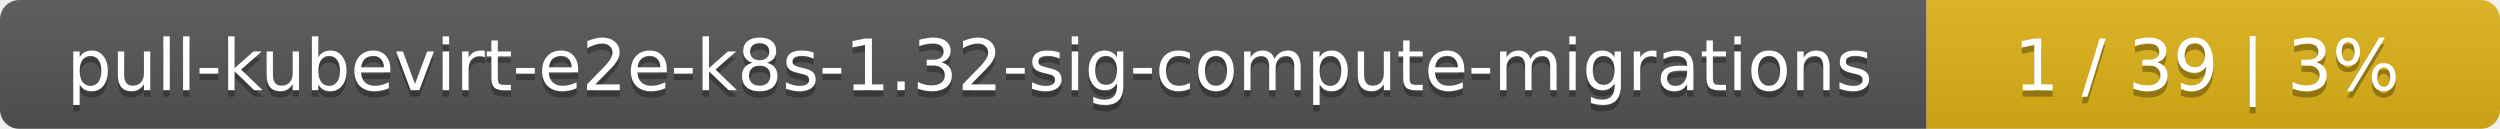
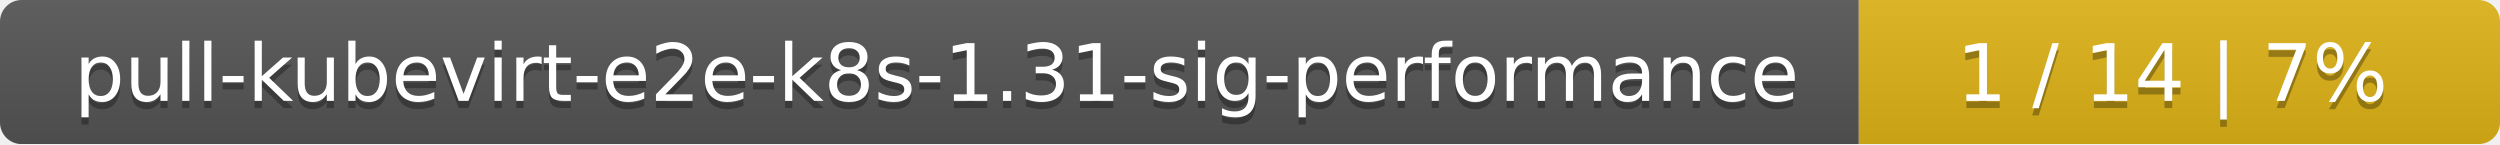
- <svg xmlns="http://www.w3.org/2000/svg" width="388" height="20">
+ <svg xmlns="http://www.w3.org/2000/svg" width="347" height="20">
  <linearGradient id="smooth" x2="0" y2="100%">
    <stop offset="0" stop-color="#bbb" stop-opacity=".1" />
    <stop offset="1" stop-opacity=".1" />
  </linearGradient>
  <mask id="round">
-     <rect width="388" height="20" rx="3" fill="#fff" />
+     <rect width="347" height="20" rx="3" fill="#fff" />
  </mask>
  <g mask="url(#round)">
-     <rect width="299" height="20" fill="#555" />
-     <rect x="299" width="89" height="20" fill="#dfb317" />
-     <rect width="388" height="20" fill="url(#smooth)" />
+     <rect width="258" height="20" fill="#555" />
+     <rect x="258" width="89" height="20" fill="#dfb317" />
+     <rect width="347" height="20" fill="url(#smooth)" />
  </g>
  <g fill="#fff" text-anchor="middle" font-family="DejaVu Sans,Verdana,Geneva,sans-serif" font-size="11">
-     <text x="150.5" y="15" fill="#010101" fill-opacity=".3">pull-kubevirt-e2e-k8s-1.32-sig-compute-migrations</text>
-     <text x="150.5" y="14">pull-kubevirt-e2e-k8s-1.32-sig-compute-migrations</text>
-     <text x="342.5" y="15" fill="#010101" fill-opacity=".3">1 / 39    |    3%</text>
-     <text x="342.5" y="14">1 / 39    |    3%</text>
+     <text x="130" y="15" fill="#010101" fill-opacity=".3">pull-kubevirt-e2e-k8s-1.31-sig-performance</text>
+     <text x="130" y="14">pull-kubevirt-e2e-k8s-1.31-sig-performance</text>
+     <text x="301.5" y="15" fill="#010101" fill-opacity=".3">1 / 14    |    7%</text>
+     <text x="301.5" y="14">1 / 14    |    7%</text>
  </g>
</svg>
